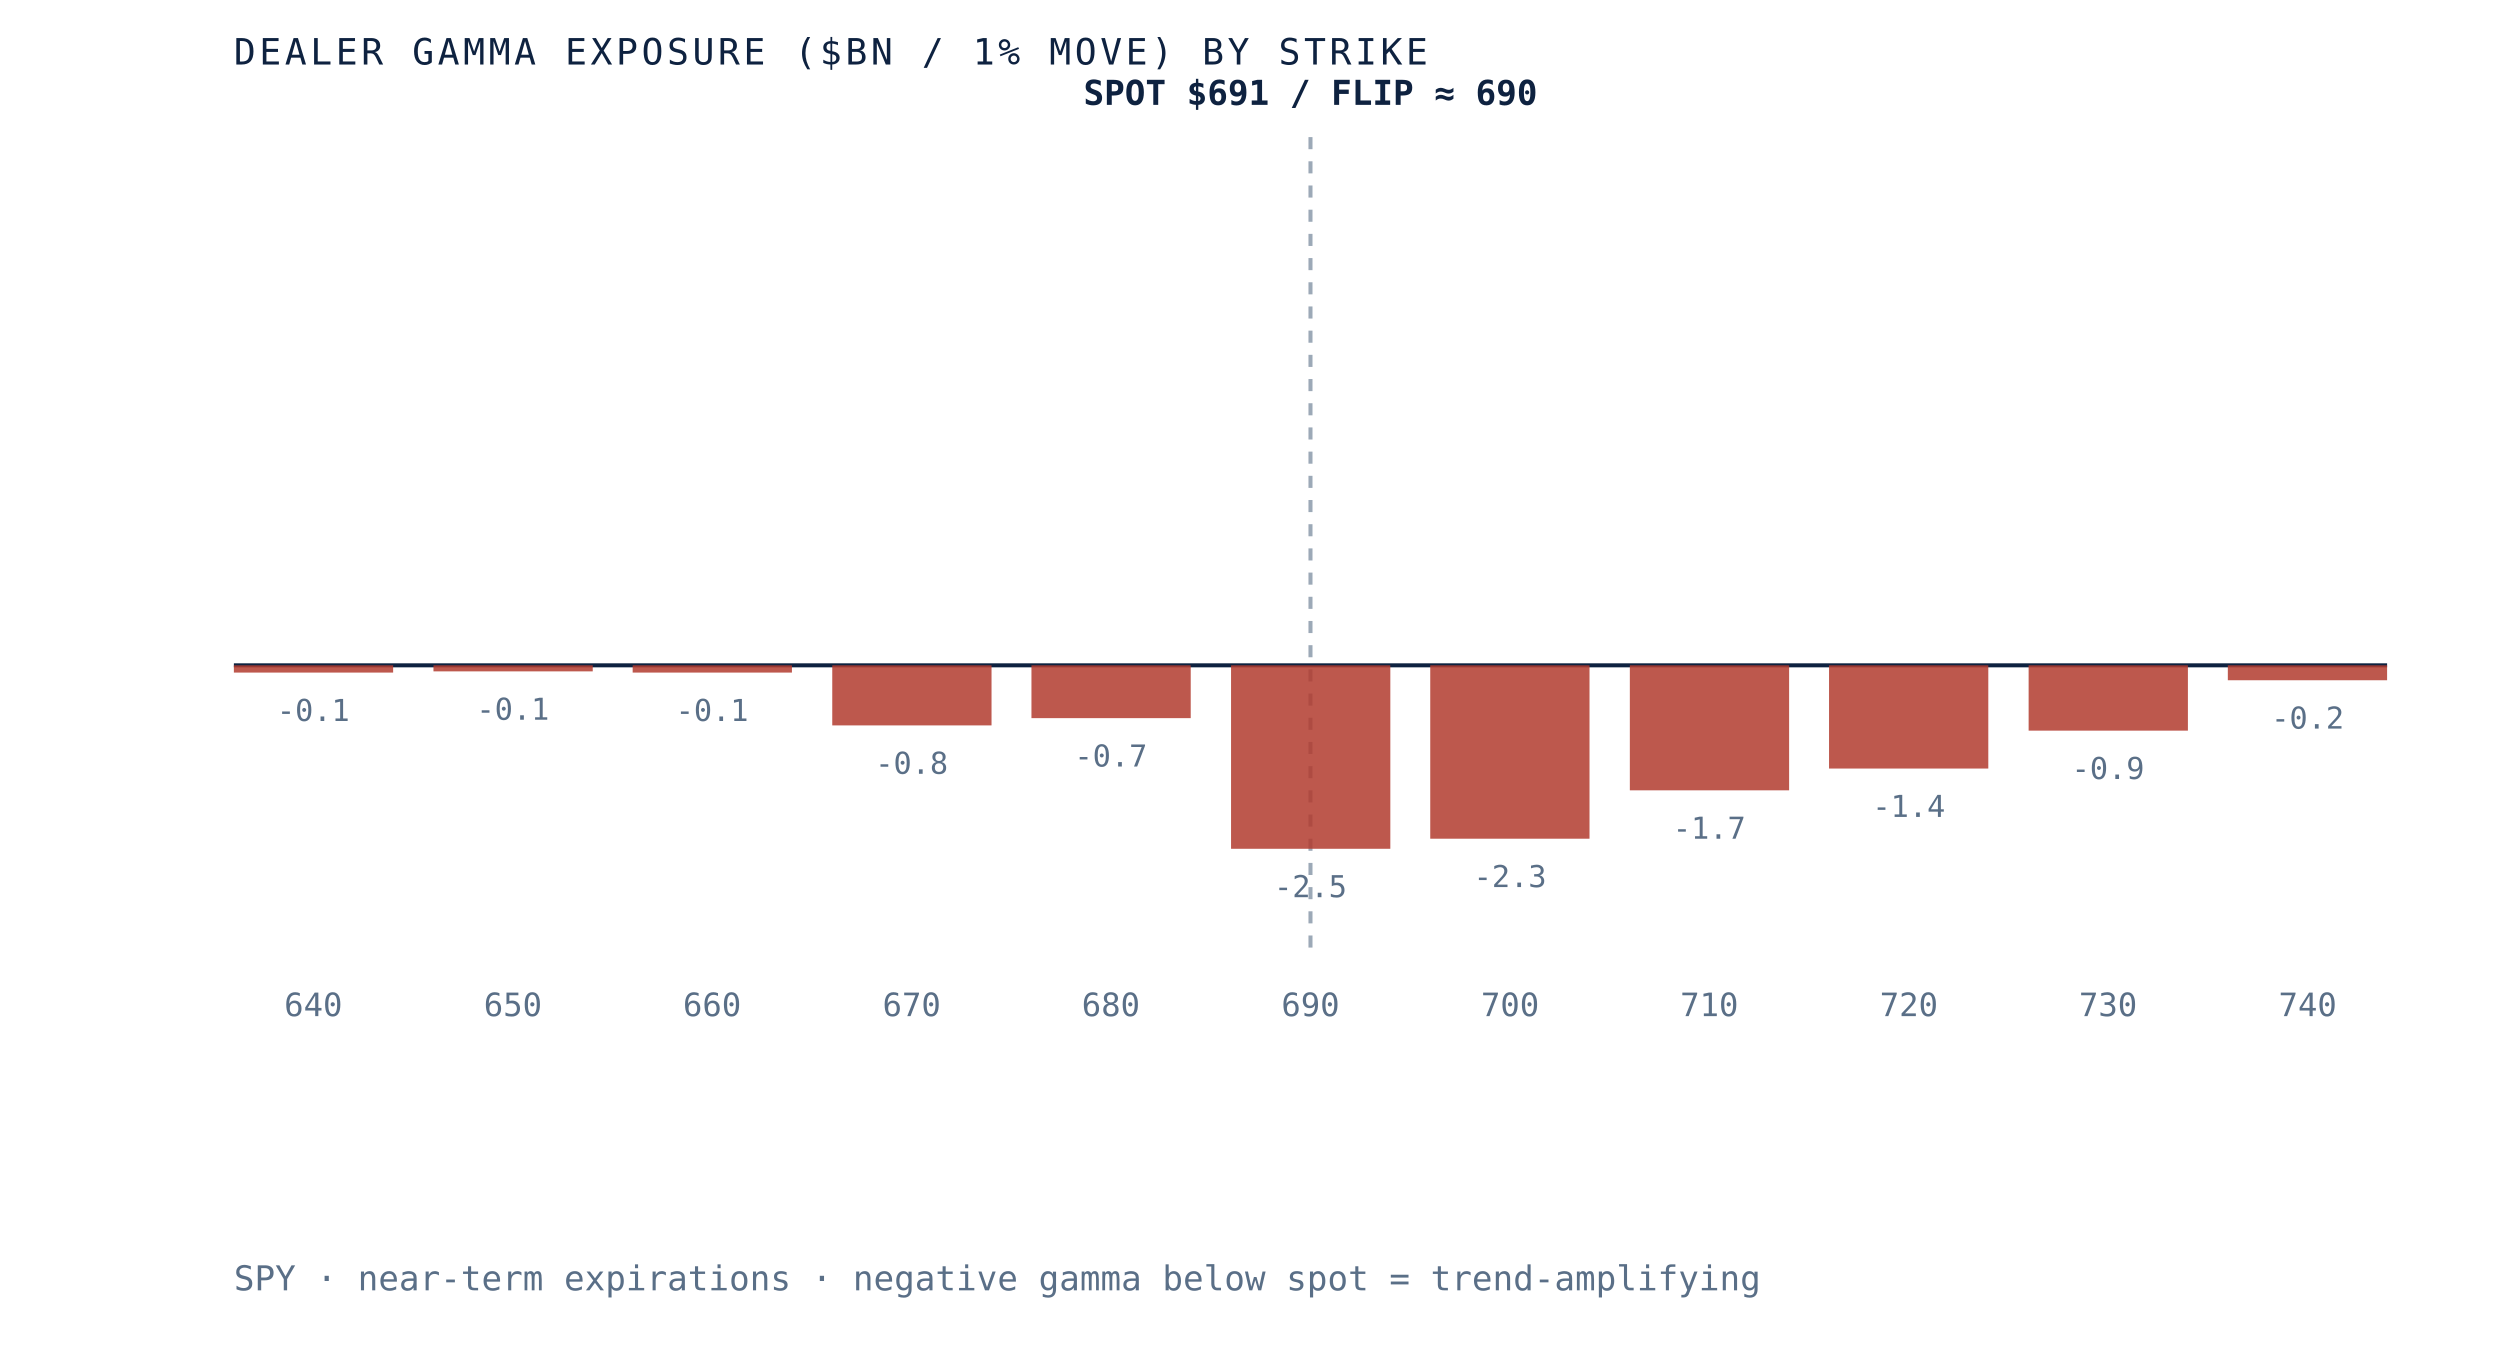
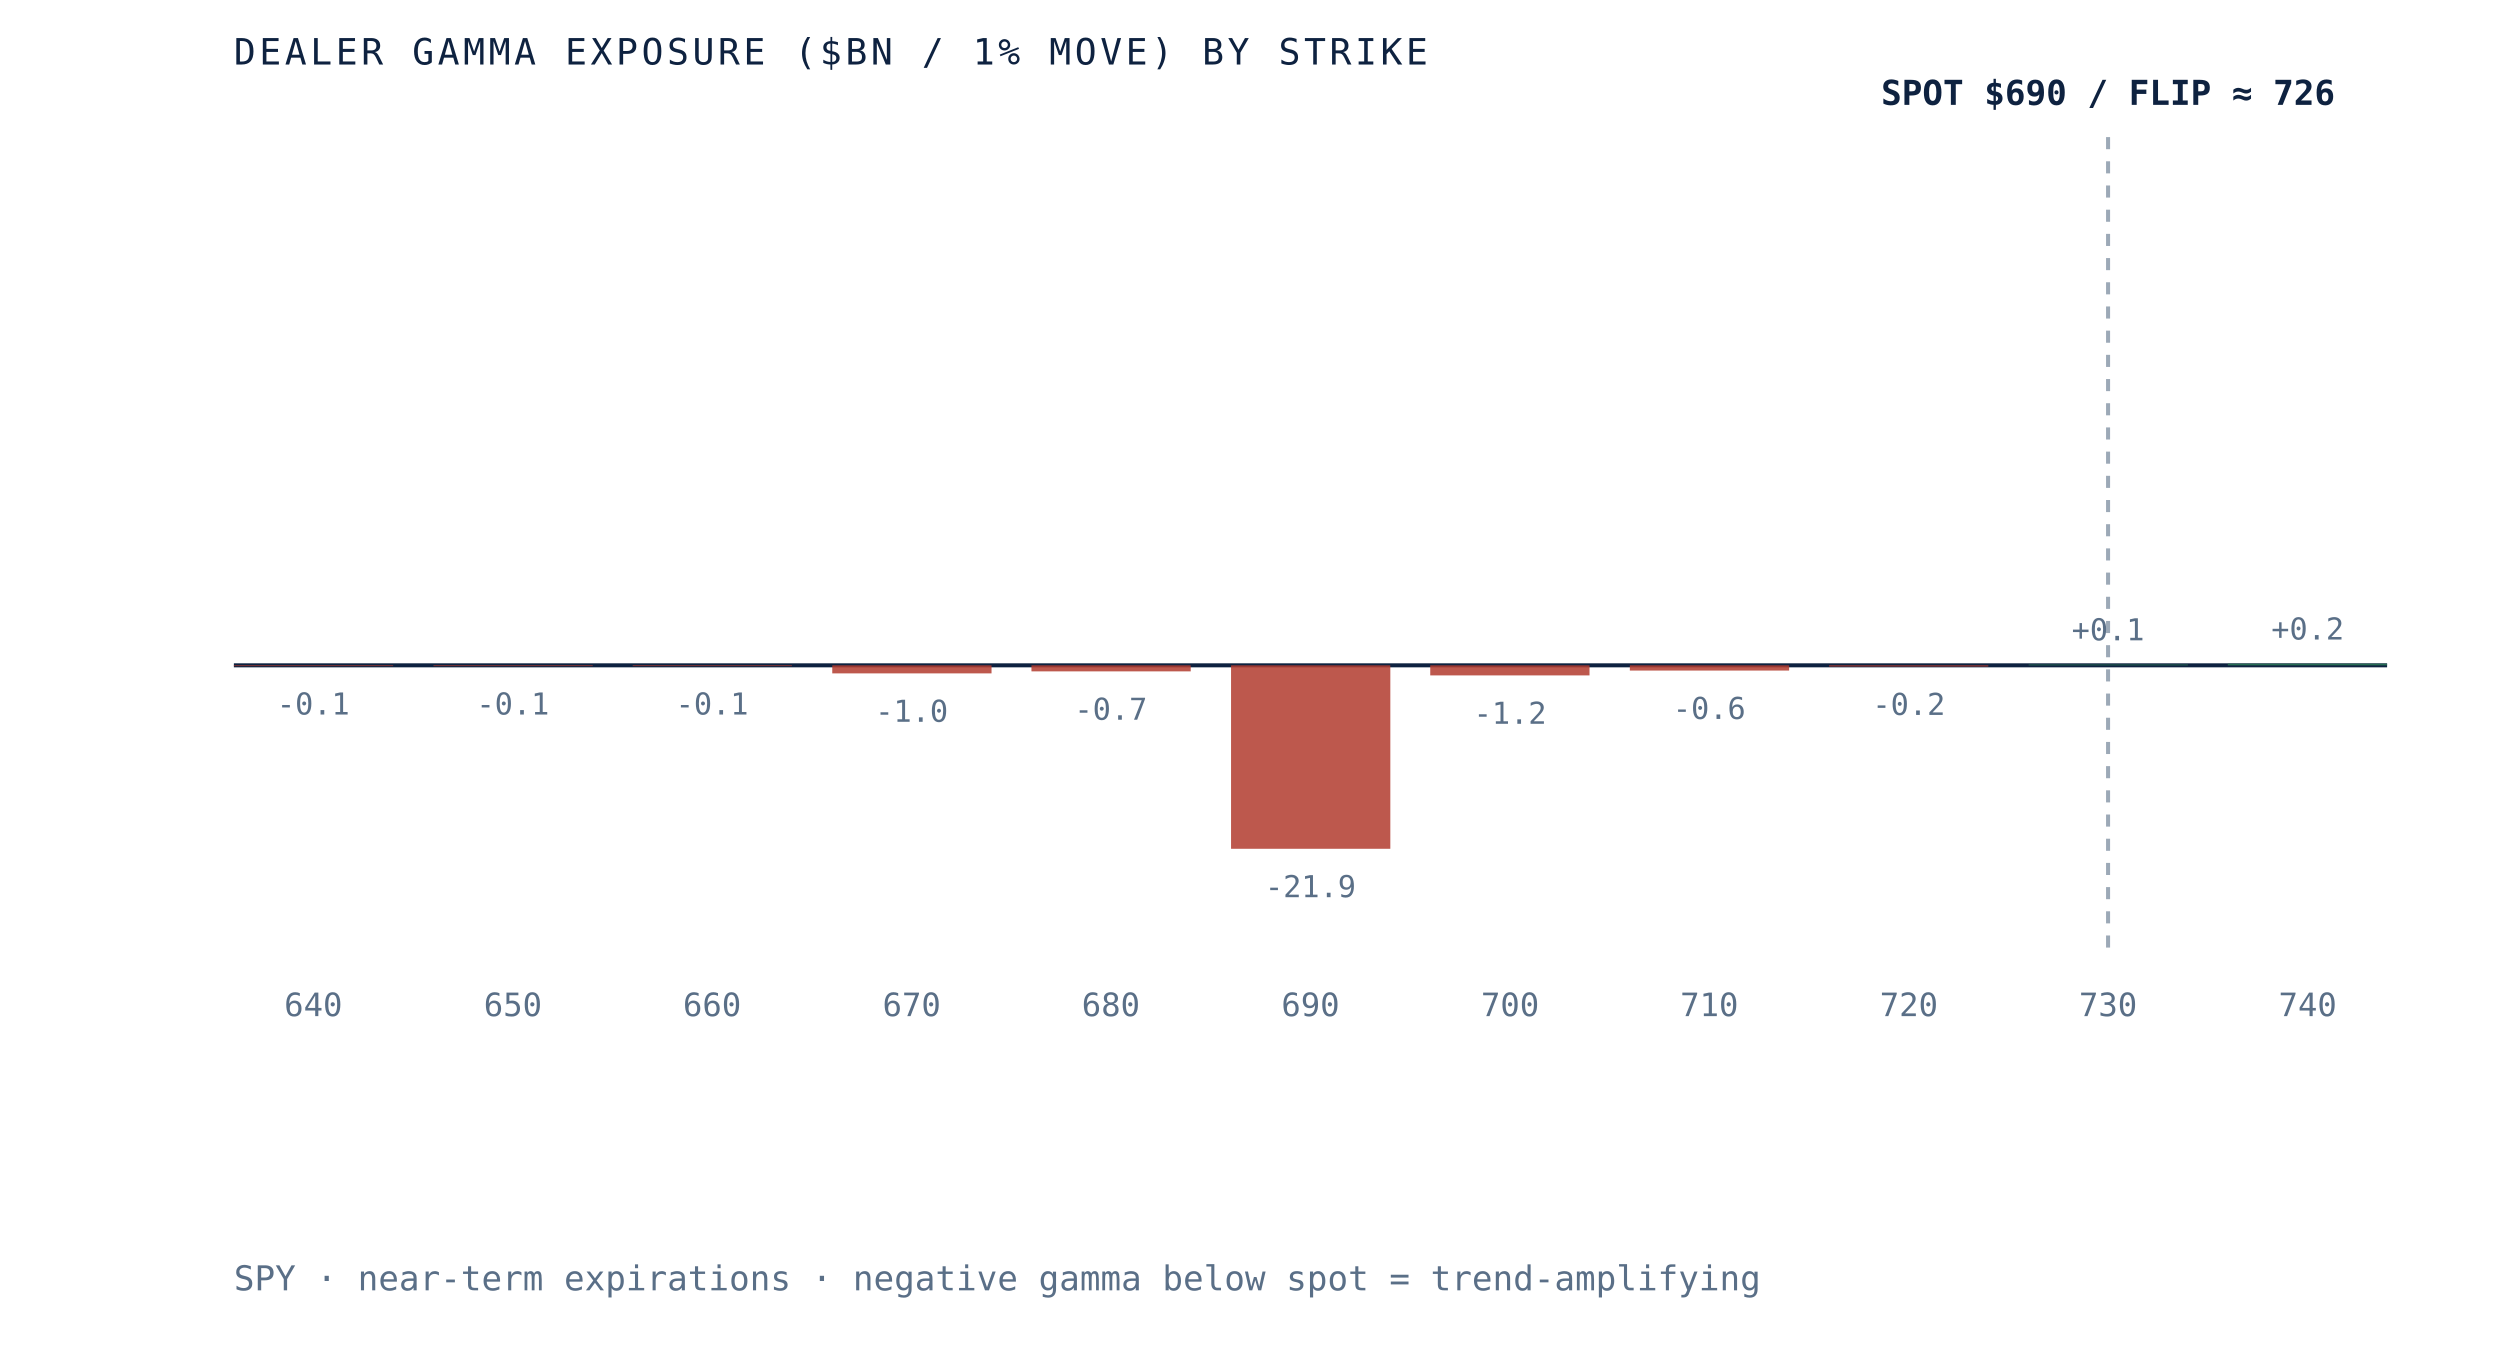
- <svg xmlns="http://www.w3.org/2000/svg" viewBox="0 0 620 340" role="img" aria-label="Dealer gamma exposure by strike for SPY, negative below spot and positive above, gamma flip near 690" preserveAspectRatio="xMidYMid meet" style="width:100%;height:auto;display:block">
+ <svg xmlns="http://www.w3.org/2000/svg" viewBox="0 0 620 340" role="img" aria-label="Dealer gamma exposure by strike for SPY, negative below spot and positive above, gamma flip near 726" preserveAspectRatio="xMidYMid meet" style="width:100%;height:auto;display:block">
  <rect x="0" y="0" width="620" height="340" fill="white" />
  <line x1="58" y1="165" x2="592" y2="165" stroke="#0e2240" stroke-width="1" />
-   <line x1="325.0" y1="34" x2="325.0" y2="235" stroke="#5a6f87" stroke-width="1" stroke-dasharray="3 3" opacity="0.6" />
-   <rect x="58.0" y="165.0" width="39.5" height="1.8" fill="#b23b2e" opacity="0.85" />
-   <text x="77.7" y="178.8" text-anchor="middle" font-family="'JetBrains Mono', monospace" font-size="7.5" fill="#5a6f87">-0.1</text>
+   <line x1="522.8" y1="34" x2="522.8" y2="235" stroke="#5a6f87" stroke-width="1" stroke-dasharray="3 3" opacity="0.6" />
+   <rect x="58.0" y="165.0" width="39.5" height="0.2" fill="#b23b2e" opacity="0.85" />
+   <text x="77.7" y="177.2" text-anchor="middle" font-family="'JetBrains Mono', monospace" font-size="7.5" fill="#5a6f87">-0.1</text>
  <text x="77.7" y="252" text-anchor="middle" font-family="'JetBrains Mono', monospace" font-size="8" fill="#5a6f87">640</text>
-   <rect x="107.5" y="165.0" width="39.5" height="1.5" fill="#b23b2e" opacity="0.85" />
-   <text x="127.2" y="178.5" text-anchor="middle" font-family="'JetBrains Mono', monospace" font-size="7.5" fill="#5a6f87">-0.1</text>
+   <rect x="107.5" y="165.0" width="39.5" height="0.2" fill="#b23b2e" opacity="0.85" />
+   <text x="127.2" y="177.2" text-anchor="middle" font-family="'JetBrains Mono', monospace" font-size="7.5" fill="#5a6f87">-0.1</text>
  <text x="127.2" y="252" text-anchor="middle" font-family="'JetBrains Mono', monospace" font-size="8" fill="#5a6f87">650</text>
-   <rect x="156.9" y="165.0" width="39.5" height="1.8" fill="#b23b2e" opacity="0.85" />
-   <text x="176.6" y="178.8" text-anchor="middle" font-family="'JetBrains Mono', monospace" font-size="7.5" fill="#5a6f87">-0.1</text>
+   <rect x="156.9" y="165.0" width="39.5" height="0.2" fill="#b23b2e" opacity="0.85" />
+   <text x="176.6" y="177.2" text-anchor="middle" font-family="'JetBrains Mono', monospace" font-size="7.5" fill="#5a6f87">-0.1</text>
  <text x="176.6" y="252" text-anchor="middle" font-family="'JetBrains Mono', monospace" font-size="8" fill="#5a6f87">660</text>
-   <rect x="206.4" y="165.0" width="39.5" height="14.9" fill="#b23b2e" opacity="0.85" />
-   <text x="226.1" y="191.9" text-anchor="middle" font-family="'JetBrains Mono', monospace" font-size="7.5" fill="#5a6f87">-0.8</text>
+   <rect x="206.4" y="165.0" width="39.5" height="2.0" fill="#b23b2e" opacity="0.85" />
+   <text x="226.1" y="179.0" text-anchor="middle" font-family="'JetBrains Mono', monospace" font-size="7.5" fill="#5a6f87">-1.0</text>
  <text x="226.1" y="252" text-anchor="middle" font-family="'JetBrains Mono', monospace" font-size="8" fill="#5a6f87">670</text>
-   <rect x="255.8" y="165.0" width="39.5" height="13.1" fill="#b23b2e" opacity="0.85" />
-   <text x="275.5" y="190.1" text-anchor="middle" font-family="'JetBrains Mono', monospace" font-size="7.5" fill="#5a6f87">-0.7</text>
+   <rect x="255.8" y="165.0" width="39.5" height="1.5" fill="#b23b2e" opacity="0.85" />
+   <text x="275.5" y="178.5" text-anchor="middle" font-family="'JetBrains Mono', monospace" font-size="7.5" fill="#5a6f87">-0.7</text>
  <text x="275.5" y="252" text-anchor="middle" font-family="'JetBrains Mono', monospace" font-size="8" fill="#5a6f87">680</text>
  <rect x="305.3" y="165.0" width="39.5" height="45.5" fill="#b23b2e" opacity="0.85" />
-   <text x="325.0" y="222.5" text-anchor="middle" font-family="'JetBrains Mono', monospace" font-size="7.5" fill="#5a6f87">-2.5</text>
+   <text x="325.0" y="222.5" text-anchor="middle" font-family="'JetBrains Mono', monospace" font-size="7.5" fill="#5a6f87">-21.9</text>
  <text x="325.0" y="252" text-anchor="middle" font-family="'JetBrains Mono', monospace" font-size="8" fill="#5a6f87">690</text>
-   <rect x="354.7" y="165.0" width="39.5" height="43.0" fill="#b23b2e" opacity="0.85" />
-   <text x="374.5" y="220.0" text-anchor="middle" font-family="'JetBrains Mono', monospace" font-size="7.5" fill="#5a6f87">-2.3</text>
+   <rect x="354.7" y="165.0" width="39.5" height="2.5" fill="#b23b2e" opacity="0.85" />
+   <text x="374.5" y="179.5" text-anchor="middle" font-family="'JetBrains Mono', monospace" font-size="7.5" fill="#5a6f87">-1.2</text>
  <text x="374.5" y="252" text-anchor="middle" font-family="'JetBrains Mono', monospace" font-size="8" fill="#5a6f87">700</text>
-   <rect x="404.2" y="165.0" width="39.5" height="31.0" fill="#b23b2e" opacity="0.85" />
-   <text x="423.9" y="208.0" text-anchor="middle" font-family="'JetBrains Mono', monospace" font-size="7.5" fill="#5a6f87">-1.7</text>
+   <rect x="404.2" y="165.0" width="39.5" height="1.3" fill="#b23b2e" opacity="0.85" />
+   <text x="423.9" y="178.3" text-anchor="middle" font-family="'JetBrains Mono', monospace" font-size="7.5" fill="#5a6f87">-0.6</text>
  <text x="423.9" y="252" text-anchor="middle" font-family="'JetBrains Mono', monospace" font-size="8" fill="#5a6f87">710</text>
-   <rect x="453.6" y="165.0" width="39.5" height="25.6" fill="#b23b2e" opacity="0.85" />
-   <text x="473.4" y="202.6" text-anchor="middle" font-family="'JetBrains Mono', monospace" font-size="7.5" fill="#5a6f87">-1.4</text>
+   <rect x="453.6" y="165.0" width="39.5" height="0.3" fill="#b23b2e" opacity="0.85" />
+   <text x="473.4" y="177.3" text-anchor="middle" font-family="'JetBrains Mono', monospace" font-size="7.5" fill="#5a6f87">-0.2</text>
  <text x="473.4" y="252" text-anchor="middle" font-family="'JetBrains Mono', monospace" font-size="8" fill="#5a6f87">720</text>
-   <rect x="503.1" y="165.0" width="39.5" height="16.2" fill="#b23b2e" opacity="0.85" />
-   <text x="522.8" y="193.2" text-anchor="middle" font-family="'JetBrains Mono', monospace" font-size="7.5" fill="#5a6f87">-0.9</text>
+   <rect x="503.1" y="164.8" width="39.5" height="0.2" fill="#2c7a57" opacity="0.85" />
+   <text x="522.8" y="158.8" text-anchor="middle" font-family="'JetBrains Mono', monospace" font-size="7.5" fill="#5a6f87">+0.1</text>
  <text x="522.8" y="252" text-anchor="middle" font-family="'JetBrains Mono', monospace" font-size="8" fill="#5a6f87">730</text>
-   <rect x="552.5" y="165.0" width="39.5" height="3.7" fill="#b23b2e" opacity="0.85" />
-   <text x="572.3" y="180.7" text-anchor="middle" font-family="'JetBrains Mono', monospace" font-size="7.5" fill="#5a6f87">-0.2</text>
+   <rect x="552.5" y="164.6" width="39.5" height="0.4" fill="#2c7a57" opacity="0.85" />
+   <text x="572.3" y="158.6" text-anchor="middle" font-family="'JetBrains Mono', monospace" font-size="7.5" fill="#5a6f87">+0.2</text>
  <text x="572.3" y="252" text-anchor="middle" font-family="'JetBrains Mono', monospace" font-size="8" fill="#5a6f87">740</text>
-   <text x="325.0" y="26" text-anchor="middle" font-family="'JetBrains Mono', monospace" font-size="8.5" font-weight="bold" fill="#0e2240">SPOT $691 / FLIP ≈ 690</text>
+   <text x="522.8" y="26" text-anchor="middle" font-family="'JetBrains Mono', monospace" font-size="8.5" font-weight="bold" fill="#0e2240">SPOT $690 / FLIP ≈ 726</text>
  <text x="58" y="16" font-family="'JetBrains Mono', monospace" font-size="9" letter-spacing="0.1em" fill="#0e2240">DEALER GAMMA EXPOSURE ($BN / 1% MOVE) BY STRIKE</text>
  <text x="58" y="320" font-family="'JetBrains Mono', monospace" font-size="8.5" fill="#5a6f87">SPY · near-term expirations · negative gamma below spot = trend-amplifying</text>
</svg>
